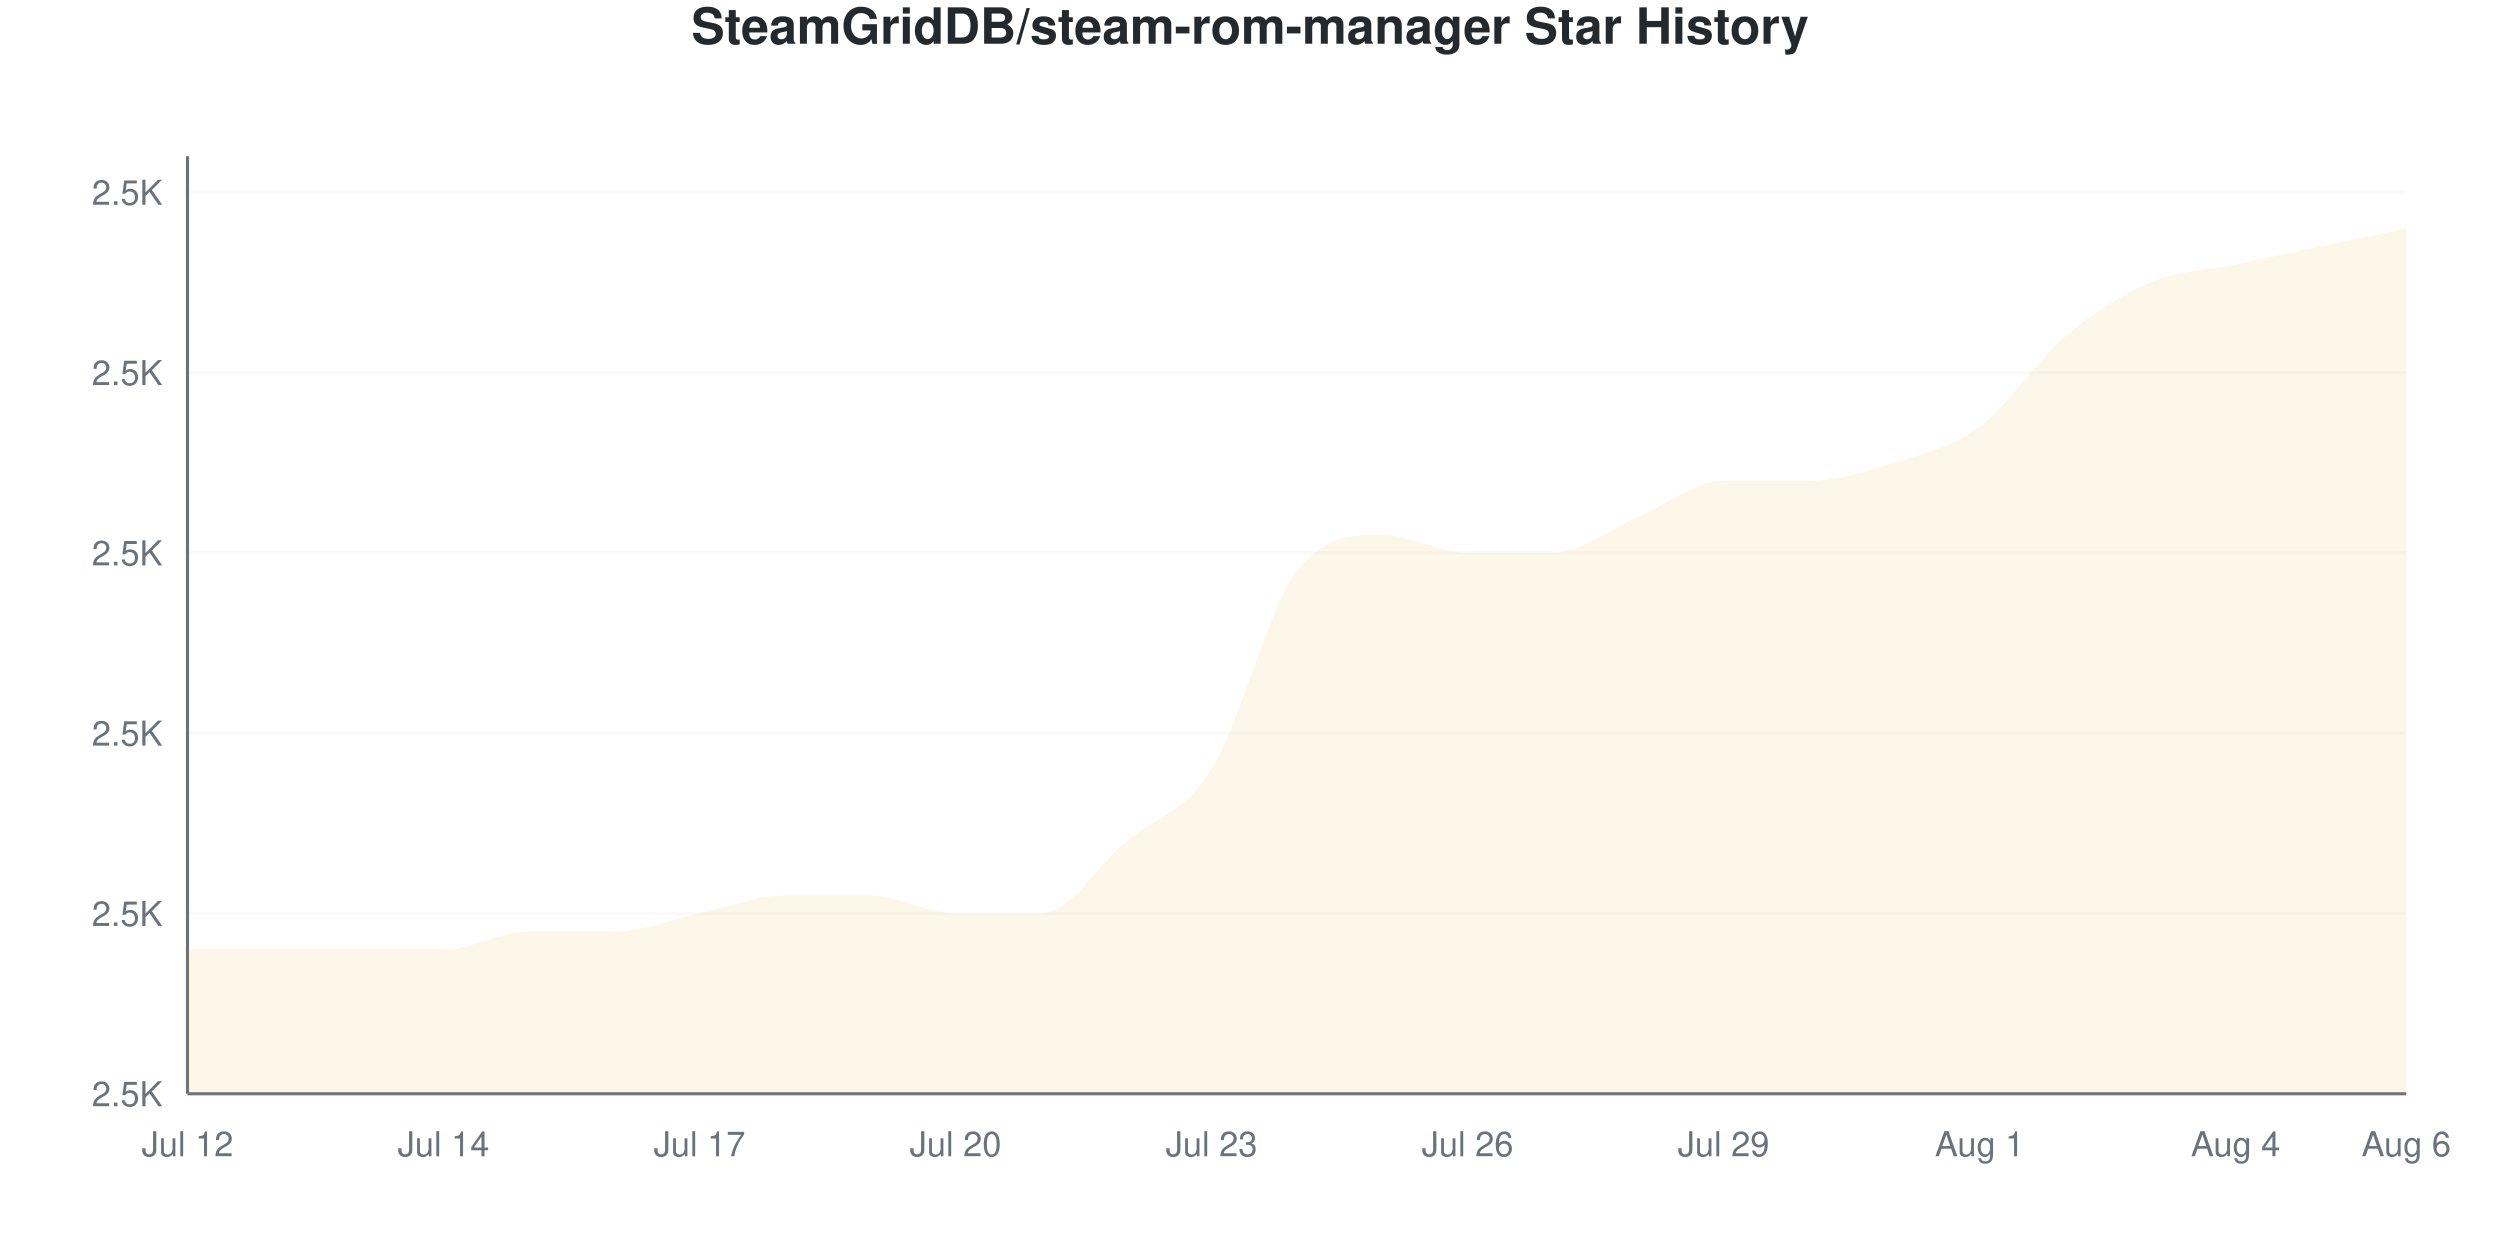
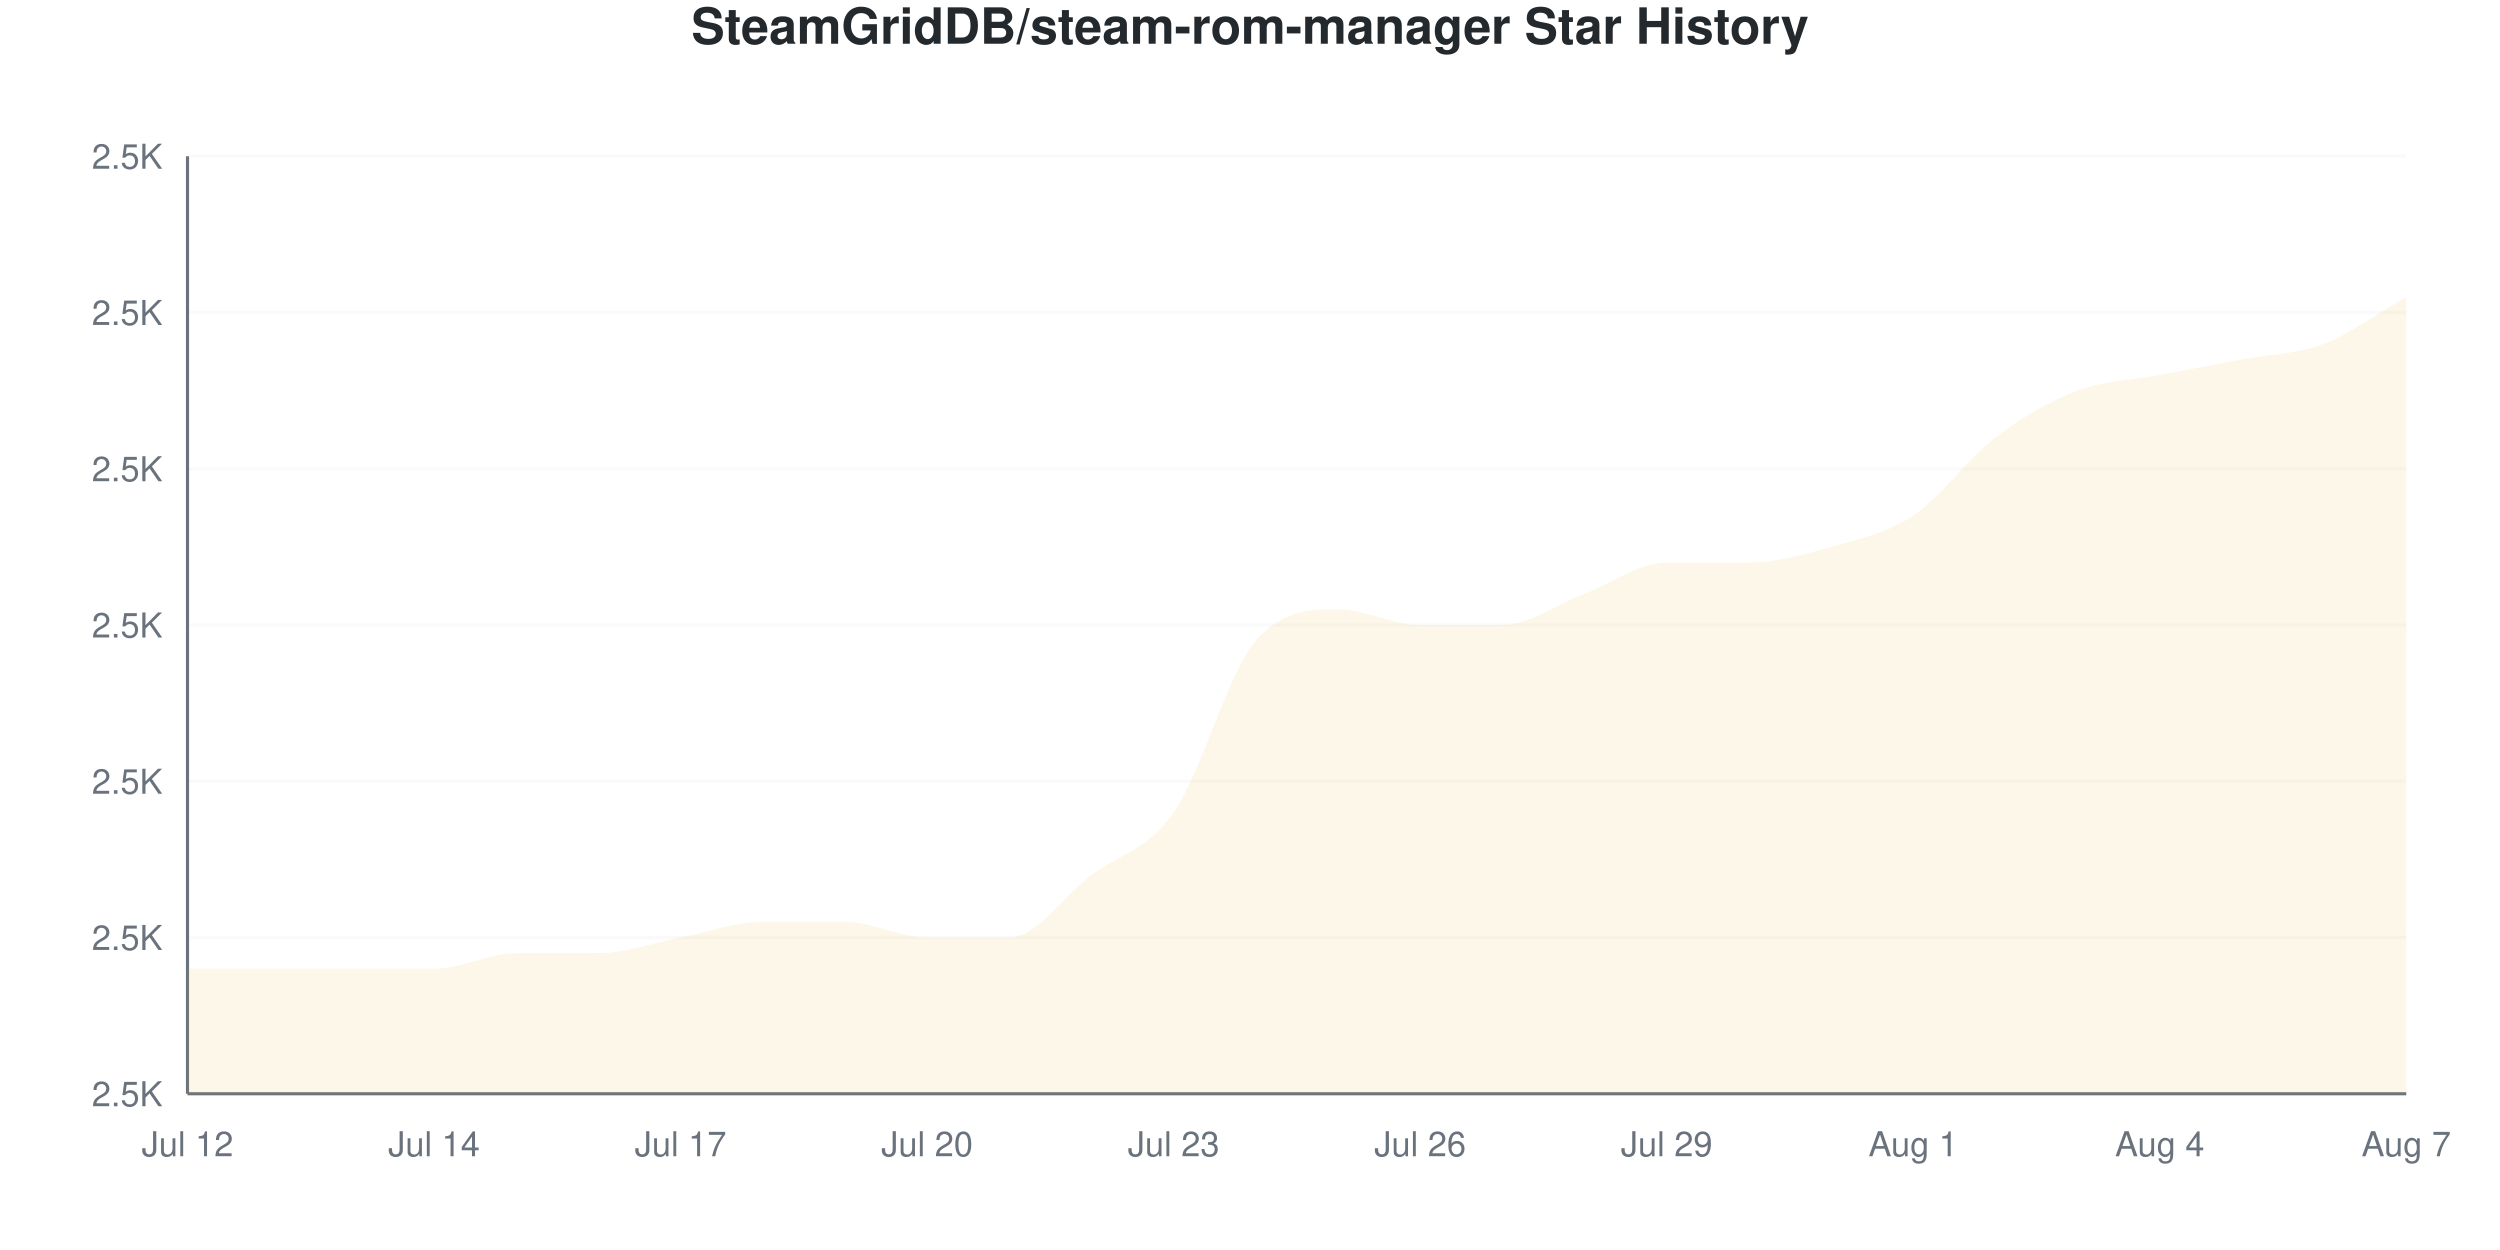
<svg xmlns="http://www.w3.org/2000/svg" viewBox="0 0 800 400" width="800" height="400">
  <style>
    @keyframes drawLine {
      to { stroke-dashoffset: 0; }
    }
    @keyframes fadeInPoint {
      from { opacity: 0; }
      to { opacity: 1; }
    }
    .data-line-0 {
-       stroke-dasharray: 1271;
-       stroke-dashoffset: 1271;
+       stroke-dasharray: 1242;
+       stroke-dashoffset: 1242;
      animation: drawLine 2s ease-out forwards;
    }
    .data-point {
      opacity: 0;
      animation: fadeInPoint 0.5s ease-out forwards;
    }
    .chart-bg { fill: #fff; }
    .chart-text { fill: #24292e; }
    .chart-muted { fill: #6a737d; }
    .chart-grid { stroke: #eee; }
    .chart-axis { stroke: #6a737d; }
    @media (prefers-color-scheme: dark) {
      .chart-bg { fill: #0d1117; }
      .chart-text { fill: #e6edf3; }
      .chart-muted { fill: #8b949e; }
      .chart-grid { stroke: #21262d; }
      .chart-axis { stroke: #8b949e; }
    }
  </style>
  <rect width="800" height="400" class="chart-bg" />
  <text x="400" y="14" text-anchor="middle" class="chart-text" font-size="16" font-weight="bold" font-family="-apple-system, BlinkMacSystemFont, 'Segoe UI', Helvetica, Arial, sans-serif">SteamGridDB/steam-rom-manager Star History</text>
  <g class="grid">
    <line x1="60" y1="350" x2="770" y2="350" class="chart-grid" stroke-opacity="0.3" />
    <text x="52" y="354" text-anchor="end" class="chart-muted" font-size="11" font-family="-apple-system, BlinkMacSystemFont, 'Segoe UI', Helvetica, Arial, sans-serif">2.5K</text>
-     <line x1="60" y1="292.308" x2="770" y2="292.308" class="chart-grid" stroke-opacity="0.3" />
-     <text x="52" y="296.308" text-anchor="end" class="chart-muted" font-size="11" font-family="-apple-system, BlinkMacSystemFont, 'Segoe UI', Helvetica, Arial, sans-serif">2.5K</text>
-     <line x1="60" y1="234.615" x2="770" y2="234.615" class="chart-grid" stroke-opacity="0.3" />
-     <text x="52" y="238.615" text-anchor="end" class="chart-muted" font-size="11" font-family="-apple-system, BlinkMacSystemFont, 'Segoe UI', Helvetica, Arial, sans-serif">2.5K</text>
-     <line x1="60" y1="176.923" x2="770" y2="176.923" class="chart-grid" stroke-opacity="0.3" />
-     <text x="52" y="180.923" text-anchor="end" class="chart-muted" font-size="11" font-family="-apple-system, BlinkMacSystemFont, 'Segoe UI', Helvetica, Arial, sans-serif">2.5K</text>
-     <line x1="60" y1="119.231" x2="770" y2="119.231" class="chart-grid" stroke-opacity="0.3" />
-     <text x="52" y="123.231" text-anchor="end" class="chart-muted" font-size="11" font-family="-apple-system, BlinkMacSystemFont, 'Segoe UI', Helvetica, Arial, sans-serif">2.5K</text>
-     <line x1="60" y1="61.538" x2="770" y2="61.538" class="chart-grid" stroke-opacity="0.3" />
-     <text x="52" y="65.538" text-anchor="end" class="chart-muted" font-size="11" font-family="-apple-system, BlinkMacSystemFont, 'Segoe UI', Helvetica, Arial, sans-serif">2.5K</text>
+     <line x1="60" y1="300" x2="770" y2="300" class="chart-grid" stroke-opacity="0.3" />
+     <text x="52" y="304" text-anchor="end" class="chart-muted" font-size="11" font-family="-apple-system, BlinkMacSystemFont, 'Segoe UI', Helvetica, Arial, sans-serif">2.5K</text>
+     <line x1="60" y1="250" x2="770" y2="250" class="chart-grid" stroke-opacity="0.3" />
+     <text x="52" y="254" text-anchor="end" class="chart-muted" font-size="11" font-family="-apple-system, BlinkMacSystemFont, 'Segoe UI', Helvetica, Arial, sans-serif">2.5K</text>
+     <line x1="60" y1="200" x2="770" y2="200" class="chart-grid" stroke-opacity="0.3" />
+     <text x="52" y="204" text-anchor="end" class="chart-muted" font-size="11" font-family="-apple-system, BlinkMacSystemFont, 'Segoe UI', Helvetica, Arial, sans-serif">2.5K</text>
+     <line x1="60" y1="150" x2="770" y2="150" class="chart-grid" stroke-opacity="0.3" />
+     <text x="52" y="154" text-anchor="end" class="chart-muted" font-size="11" font-family="-apple-system, BlinkMacSystemFont, 'Segoe UI', Helvetica, Arial, sans-serif">2.5K</text>
+     <line x1="60" y1="100" x2="770" y2="100" class="chart-grid" stroke-opacity="0.3" />
+     <text x="52" y="104" text-anchor="end" class="chart-muted" font-size="11" font-family="-apple-system, BlinkMacSystemFont, 'Segoe UI', Helvetica, Arial, sans-serif">2.5K</text>
+     <line x1="60" y1="50" x2="770" y2="50" class="chart-grid" stroke-opacity="0.3" />
+     <text x="52" y="54" text-anchor="end" class="chart-muted" font-size="11" font-family="-apple-system, BlinkMacSystemFont, 'Segoe UI', Helvetica, Arial, sans-serif">2.5K</text>
  </g>
  <g class="milestones">
    
  </g>
  <g class="x-axis">
    <text x="60" y="370" text-anchor="middle" class="chart-muted" font-size="11" font-family="-apple-system, BlinkMacSystemFont, 'Segoe UI', Helvetica, Arial, sans-serif">Jul 12</text>
-     <text x="141.923" y="370" text-anchor="middle" class="chart-muted" font-size="11" font-family="-apple-system, BlinkMacSystemFont, 'Segoe UI', Helvetica, Arial, sans-serif">Jul 14</text>
-     <text x="223.846" y="370" text-anchor="middle" class="chart-muted" font-size="11" font-family="-apple-system, BlinkMacSystemFont, 'Segoe UI', Helvetica, Arial, sans-serif">Jul 17</text>
-     <text x="305.769" y="370" text-anchor="middle" class="chart-muted" font-size="11" font-family="-apple-system, BlinkMacSystemFont, 'Segoe UI', Helvetica, Arial, sans-serif">Jul 20</text>
-     <text x="387.692" y="370" text-anchor="middle" class="chart-muted" font-size="11" font-family="-apple-system, BlinkMacSystemFont, 'Segoe UI', Helvetica, Arial, sans-serif">Jul 23</text>
-     <text x="469.615" y="370" text-anchor="middle" class="chart-muted" font-size="11" font-family="-apple-system, BlinkMacSystemFont, 'Segoe UI', Helvetica, Arial, sans-serif">Jul 26</text>
-     <text x="551.538" y="370" text-anchor="middle" class="chart-muted" font-size="11" font-family="-apple-system, BlinkMacSystemFont, 'Segoe UI', Helvetica, Arial, sans-serif">Jul 29</text>
-     <text x="633.462" y="370" text-anchor="middle" class="chart-muted" font-size="11" font-family="-apple-system, BlinkMacSystemFont, 'Segoe UI', Helvetica, Arial, sans-serif">Aug 1</text>
-     <text x="715.385" y="370" text-anchor="middle" class="chart-muted" font-size="11" font-family="-apple-system, BlinkMacSystemFont, 'Segoe UI', Helvetica, Arial, sans-serif">Aug 4</text>
-     <text x="770" y="370" text-anchor="middle" class="chart-muted" font-size="11" font-family="-apple-system, BlinkMacSystemFont, 'Segoe UI', Helvetica, Arial, sans-serif">Aug 6</text>
+     <text x="138.889" y="370" text-anchor="middle" class="chart-muted" font-size="11" font-family="-apple-system, BlinkMacSystemFont, 'Segoe UI', Helvetica, Arial, sans-serif">Jul 14</text>
+     <text x="217.778" y="370" text-anchor="middle" class="chart-muted" font-size="11" font-family="-apple-system, BlinkMacSystemFont, 'Segoe UI', Helvetica, Arial, sans-serif">Jul 17</text>
+     <text x="296.667" y="370" text-anchor="middle" class="chart-muted" font-size="11" font-family="-apple-system, BlinkMacSystemFont, 'Segoe UI', Helvetica, Arial, sans-serif">Jul 20</text>
+     <text x="375.556" y="370" text-anchor="middle" class="chart-muted" font-size="11" font-family="-apple-system, BlinkMacSystemFont, 'Segoe UI', Helvetica, Arial, sans-serif">Jul 23</text>
+     <text x="454.444" y="370" text-anchor="middle" class="chart-muted" font-size="11" font-family="-apple-system, BlinkMacSystemFont, 'Segoe UI', Helvetica, Arial, sans-serif">Jul 26</text>
+     <text x="533.333" y="370" text-anchor="middle" class="chart-muted" font-size="11" font-family="-apple-system, BlinkMacSystemFont, 'Segoe UI', Helvetica, Arial, sans-serif">Jul 29</text>
+     <text x="612.222" y="370" text-anchor="middle" class="chart-muted" font-size="11" font-family="-apple-system, BlinkMacSystemFont, 'Segoe UI', Helvetica, Arial, sans-serif">Aug 1</text>
+     <text x="691.111" y="370" text-anchor="middle" class="chart-muted" font-size="11" font-family="-apple-system, BlinkMacSystemFont, 'Segoe UI', Helvetica, Arial, sans-serif">Aug 4</text>
+     <text x="770" y="370" text-anchor="middle" class="chart-muted" font-size="11" font-family="-apple-system, BlinkMacSystemFont, 'Segoe UI', Helvetica, Arial, sans-serif">Aug 7</text>
  </g>
  <line x1="60" y1="50" x2="60" y2="350" class="chart-axis" stroke-width="1" />
  <line x1="60" y1="350" x2="770" y2="350" class="chart-axis" stroke-width="1" />
-   <path d="M60,350 L60,303.846 C69.103,303.846 78.205,303.846 87.308,303.846 C96.41,303.846 105.513,303.846 114.615,303.846 C123.718,303.846 132.821,303.846 141.923,303.846 C151.026,303.846 160.128,298.077 169.231,298.077 C178.333,298.077 187.436,298.077 196.538,298.077 C205.641,298.077 214.744,294.231 223.846,292.308 C232.949,290.385 242.051,286.538 251.154,286.538 C260.256,286.538 269.359,286.538 278.462,286.538 C287.564,286.538 296.667,292.308 305.769,292.308 C314.872,292.308 323.974,292.308 333.077,292.308 C342.179,292.308 351.282,276.923 360.385,269.231 C369.487,261.538 378.59,260.577 387.692,246.154 C396.795,231.731 405.897,194.231 415,182.692 C424.103,171.154 433.205,171.154 442.308,171.154 C451.41,171.154 460.513,176.923 469.615,176.923 C478.718,176.923 487.821,176.923 496.923,176.923 C506.026,176.923 515.128,169.231 524.231,165.385 C533.333,161.538 542.436,153.846 551.538,153.846 C560.641,153.846 569.744,153.846 578.846,153.846 C587.949,153.846 597.051,150.962 606.154,148.077 C615.256,145.192 624.359,143.269 633.462,136.538 C642.564,129.808 651.667,115.385 660.769,107.692 C669.872,100 678.974,94.231 688.077,90.385 C697.179,86.538 706.282,86.538 715.385,84.615 C724.487,82.692 733.59,80.769 742.692,78.846 C751.795,76.923 760.897,75 770,73.077 L770,350 L60,350 Z" fill="#dfb317" fill-opacity="0.1" />
-   <path d="M60,350 L60,303.846 C69.103,303.846 78.205,303.846 87.308,303.846 C96.41,303.846 105.513,303.846 114.615,303.846 C123.718,303.846 132.821,303.846 141.923,303.846 C151.026,303.846 160.128,298.077 169.231,298.077 C178.333,298.077 187.436,298.077 196.538,298.077 C205.641,298.077 214.744,294.231 223.846,292.308 C232.949,290.385 242.051,286.538 251.154,286.538 C260.256,286.538 269.359,286.538 278.462,286.538 C287.564,286.538 296.667,292.308 305.769,292.308 C314.872,292.308 323.974,292.308 333.077,292.308 C342.179,292.308 351.282,276.923 360.385,269.231 C369.487,261.538 378.59,260.577 387.692,246.154 C396.795,231.731 405.897,194.231 415,182.692 C424.103,171.154 433.205,171.154 442.308,171.154 C451.41,171.154 460.513,176.923 469.615,176.923 C478.718,176.923 487.821,176.923 496.923,176.923 C506.026,176.923 515.128,169.231 524.231,165.385 C533.333,161.538 542.436,153.846 551.538,153.846 C560.641,153.846 569.744,153.846 578.846,153.846 C587.949,153.846 597.051,150.962 606.154,148.077 C615.256,145.192 624.359,143.269 633.462,136.538 C642.564,129.808 651.667,115.385 660.769,107.692 C669.872,100 678.974,94.231 688.077,90.385 C697.179,86.538 706.282,86.538 715.385,84.615 C724.487,82.692 733.59,80.769 742.692,78.846 C751.795,76.923 760.897,75 770,73.077" fill="none" stroke="#dfb317" stroke-width="2.5" class="data-line-0" />
+   <path d="M60,350 L60,310 C68.765,310 77.531,310 86.296,310 C95.062,310 103.827,310 112.593,310 C121.358,310 130.123,310 138.889,310 C147.654,310 156.42,305 165.185,305 C173.951,305 182.716,305 191.481,305 C200.247,305 209.012,301.667 217.778,300 C226.543,298.333 235.309,295 244.074,295 C252.84,295 261.605,295 270.37,295 C279.136,295 287.901,300 296.667,300 C305.432,300 314.198,300 322.963,300 C331.728,300 340.494,286.667 349.259,280 C358.025,273.333 366.79,272.5 375.556,260 C384.321,247.5 393.086,215 401.852,205 C410.617,195 419.383,195 428.148,195 C436.914,195 445.679,200 454.444,200 C463.21,200 471.975,200 480.741,200 C489.506,200 498.272,193.333 507.037,190 C515.802,186.667 524.568,180 533.333,180 C542.099,180 550.864,180 559.63,180 C568.395,180 577.16,177.5 585.926,175 C594.691,172.5 603.457,170.833 612.222,165 C620.988,159.167 629.753,146.667 638.519,140 C647.284,133.333 656.049,128.333 664.815,125 C673.58,121.667 682.346,121.667 691.111,120 C699.877,118.333 708.642,116.667 717.407,115 C726.173,113.333 734.938,113.333 743.704,110 C752.469,106.667 761.235,100 770,95 L770,350 L60,350 Z" fill="#dfb317" fill-opacity="0.1" />
+   <path d="M60,350 L60,310 C68.765,310 77.531,310 86.296,310 C95.062,310 103.827,310 112.593,310 C121.358,310 130.123,310 138.889,310 C147.654,310 156.42,305 165.185,305 C173.951,305 182.716,305 191.481,305 C200.247,305 209.012,301.667 217.778,300 C226.543,298.333 235.309,295 244.074,295 C252.84,295 261.605,295 270.37,295 C279.136,295 287.901,300 296.667,300 C305.432,300 314.198,300 322.963,300 C331.728,300 340.494,286.667 349.259,280 C358.025,273.333 366.79,272.5 375.556,260 C384.321,247.5 393.086,215 401.852,205 C410.617,195 419.383,195 428.148,195 C436.914,195 445.679,200 454.444,200 C463.21,200 471.975,200 480.741,200 C489.506,200 498.272,193.333 507.037,190 C515.802,186.667 524.568,180 533.333,180 C542.099,180 550.864,180 559.63,180 C568.395,180 577.16,177.5 585.926,175 C594.691,172.5 603.457,170.833 612.222,165 C620.988,159.167 629.753,146.667 638.519,140 C647.284,133.333 656.049,128.333 664.815,125 C673.58,121.667 682.346,121.667 691.111,120 C699.877,118.333 708.642,116.667 717.407,115 C726.173,113.333 734.938,113.333 743.704,110 C752.469,106.667 761.235,100 770,95" fill="none" stroke="#dfb317" stroke-width="2.5" class="data-line-0" />
  <g class="points">
-     <circle cx="60" cy="303.846" r="4" fill="#dfb317" class="data-point" style="animation-delay: 1.50s" />
-     <circle cx="87.308" cy="303.846" r="4" fill="#dfb317" class="data-point" style="animation-delay: 1.55s" />
-     <circle cx="114.615" cy="303.846" r="4" fill="#dfb317" class="data-point" style="animation-delay: 1.60s" />
-     <circle cx="141.923" cy="303.846" r="4" fill="#dfb317" class="data-point" style="animation-delay: 1.65s" />
-     <circle cx="169.231" cy="298.077" r="4" fill="#dfb317" class="data-point" style="animation-delay: 1.70s" />
-     <circle cx="196.538" cy="298.077" r="4" fill="#dfb317" class="data-point" style="animation-delay: 1.75s" />
-     <circle cx="223.846" cy="292.308" r="4" fill="#dfb317" class="data-point" style="animation-delay: 1.80s" />
-     <circle cx="251.154" cy="286.538" r="4" fill="#dfb317" class="data-point" style="animation-delay: 1.85s" />
-     <circle cx="278.462" cy="286.538" r="4" fill="#dfb317" class="data-point" style="animation-delay: 1.90s" />
-     <circle cx="305.769" cy="292.308" r="4" fill="#dfb317" class="data-point" style="animation-delay: 1.95s" />
-     <circle cx="333.077" cy="292.308" r="4" fill="#dfb317" class="data-point" style="animation-delay: 2.00s" />
-     <circle cx="360.385" cy="269.231" r="4" fill="#dfb317" class="data-point" style="animation-delay: 2.05s" />
-     <circle cx="387.692" cy="246.154" r="4" fill="#dfb317" class="data-point" style="animation-delay: 2.10s" />
-     <circle cx="415" cy="182.692" r="4" fill="#dfb317" class="data-point" style="animation-delay: 2.15s" />
-     <circle cx="442.308" cy="171.154" r="4" fill="#dfb317" class="data-point" style="animation-delay: 2.20s" />
-     <circle cx="469.615" cy="176.923" r="4" fill="#dfb317" class="data-point" style="animation-delay: 2.25s" />
-     <circle cx="496.923" cy="176.923" r="4" fill="#dfb317" class="data-point" style="animation-delay: 2.30s" />
-     <circle cx="524.231" cy="165.385" r="4" fill="#dfb317" class="data-point" style="animation-delay: 2.35s" />
-     <circle cx="551.538" cy="153.846" r="4" fill="#dfb317" class="data-point" style="animation-delay: 2.40s" />
-     <circle cx="578.846" cy="153.846" r="4" fill="#dfb317" class="data-point" style="animation-delay: 2.45s" />
-     <circle cx="606.154" cy="148.077" r="4" fill="#dfb317" class="data-point" style="animation-delay: 2.50s" />
-     <circle cx="633.462" cy="136.538" r="4" fill="#dfb317" class="data-point" style="animation-delay: 2.55s" />
-     <circle cx="660.769" cy="107.692" r="4" fill="#dfb317" class="data-point" style="animation-delay: 2.60s" />
-     <circle cx="688.077" cy="90.385" r="4" fill="#dfb317" class="data-point" style="animation-delay: 2.65s" />
-     <circle cx="715.385" cy="84.615" r="4" fill="#dfb317" class="data-point" style="animation-delay: 2.70s" />
-     <circle cx="742.692" cy="78.846" r="4" fill="#dfb317" class="data-point" style="animation-delay: 2.75s" />
-     <circle cx="770" cy="73.077" r="4" fill="#dfb317" class="data-point" style="animation-delay: 2.80s" />
+     <circle cx="60" cy="310" r="4" fill="#dfb317" class="data-point" style="animation-delay: 1.50s" />
+     <circle cx="86.296" cy="310" r="4" fill="#dfb317" class="data-point" style="animation-delay: 1.55s" />
+     <circle cx="112.593" cy="310" r="4" fill="#dfb317" class="data-point" style="animation-delay: 1.60s" />
+     <circle cx="138.889" cy="310" r="4" fill="#dfb317" class="data-point" style="animation-delay: 1.65s" />
+     <circle cx="165.185" cy="305" r="4" fill="#dfb317" class="data-point" style="animation-delay: 1.70s" />
+     <circle cx="191.481" cy="305" r="4" fill="#dfb317" class="data-point" style="animation-delay: 1.75s" />
+     <circle cx="217.778" cy="300" r="4" fill="#dfb317" class="data-point" style="animation-delay: 1.80s" />
+     <circle cx="244.074" cy="295" r="4" fill="#dfb317" class="data-point" style="animation-delay: 1.85s" />
+     <circle cx="270.37" cy="295" r="4" fill="#dfb317" class="data-point" style="animation-delay: 1.90s" />
+     <circle cx="296.667" cy="300" r="4" fill="#dfb317" class="data-point" style="animation-delay: 1.95s" />
+     <circle cx="322.963" cy="300" r="4" fill="#dfb317" class="data-point" style="animation-delay: 2.00s" />
+     <circle cx="349.259" cy="280" r="4" fill="#dfb317" class="data-point" style="animation-delay: 2.05s" />
+     <circle cx="375.556" cy="260" r="4" fill="#dfb317" class="data-point" style="animation-delay: 2.10s" />
+     <circle cx="401.852" cy="205" r="4" fill="#dfb317" class="data-point" style="animation-delay: 2.15s" />
+     <circle cx="428.148" cy="195" r="4" fill="#dfb317" class="data-point" style="animation-delay: 2.20s" />
+     <circle cx="454.444" cy="200" r="4" fill="#dfb317" class="data-point" style="animation-delay: 2.25s" />
+     <circle cx="480.741" cy="200" r="4" fill="#dfb317" class="data-point" style="animation-delay: 2.30s" />
+     <circle cx="507.037" cy="190" r="4" fill="#dfb317" class="data-point" style="animation-delay: 2.35s" />
+     <circle cx="533.333" cy="180" r="4" fill="#dfb317" class="data-point" style="animation-delay: 2.40s" />
+     <circle cx="559.63" cy="180" r="4" fill="#dfb317" class="data-point" style="animation-delay: 2.45s" />
+     <circle cx="585.926" cy="175" r="4" fill="#dfb317" class="data-point" style="animation-delay: 2.50s" />
+     <circle cx="612.222" cy="165" r="4" fill="#dfb317" class="data-point" style="animation-delay: 2.55s" />
+     <circle cx="638.519" cy="140" r="4" fill="#dfb317" class="data-point" style="animation-delay: 2.60s" />
+     <circle cx="664.815" cy="125" r="4" fill="#dfb317" class="data-point" style="animation-delay: 2.65s" />
+     <circle cx="691.111" cy="120" r="4" fill="#dfb317" class="data-point" style="animation-delay: 2.70s" />
+     <circle cx="717.407" cy="115" r="4" fill="#dfb317" class="data-point" style="animation-delay: 2.75s" />
+     <circle cx="743.704" cy="110" r="4" fill="#dfb317" class="data-point" style="animation-delay: 2.80s" />
+     <circle cx="770" cy="95" r="4" fill="#dfb317" class="data-point" style="animation-delay: 2.85s" />
  </g>
</svg>
